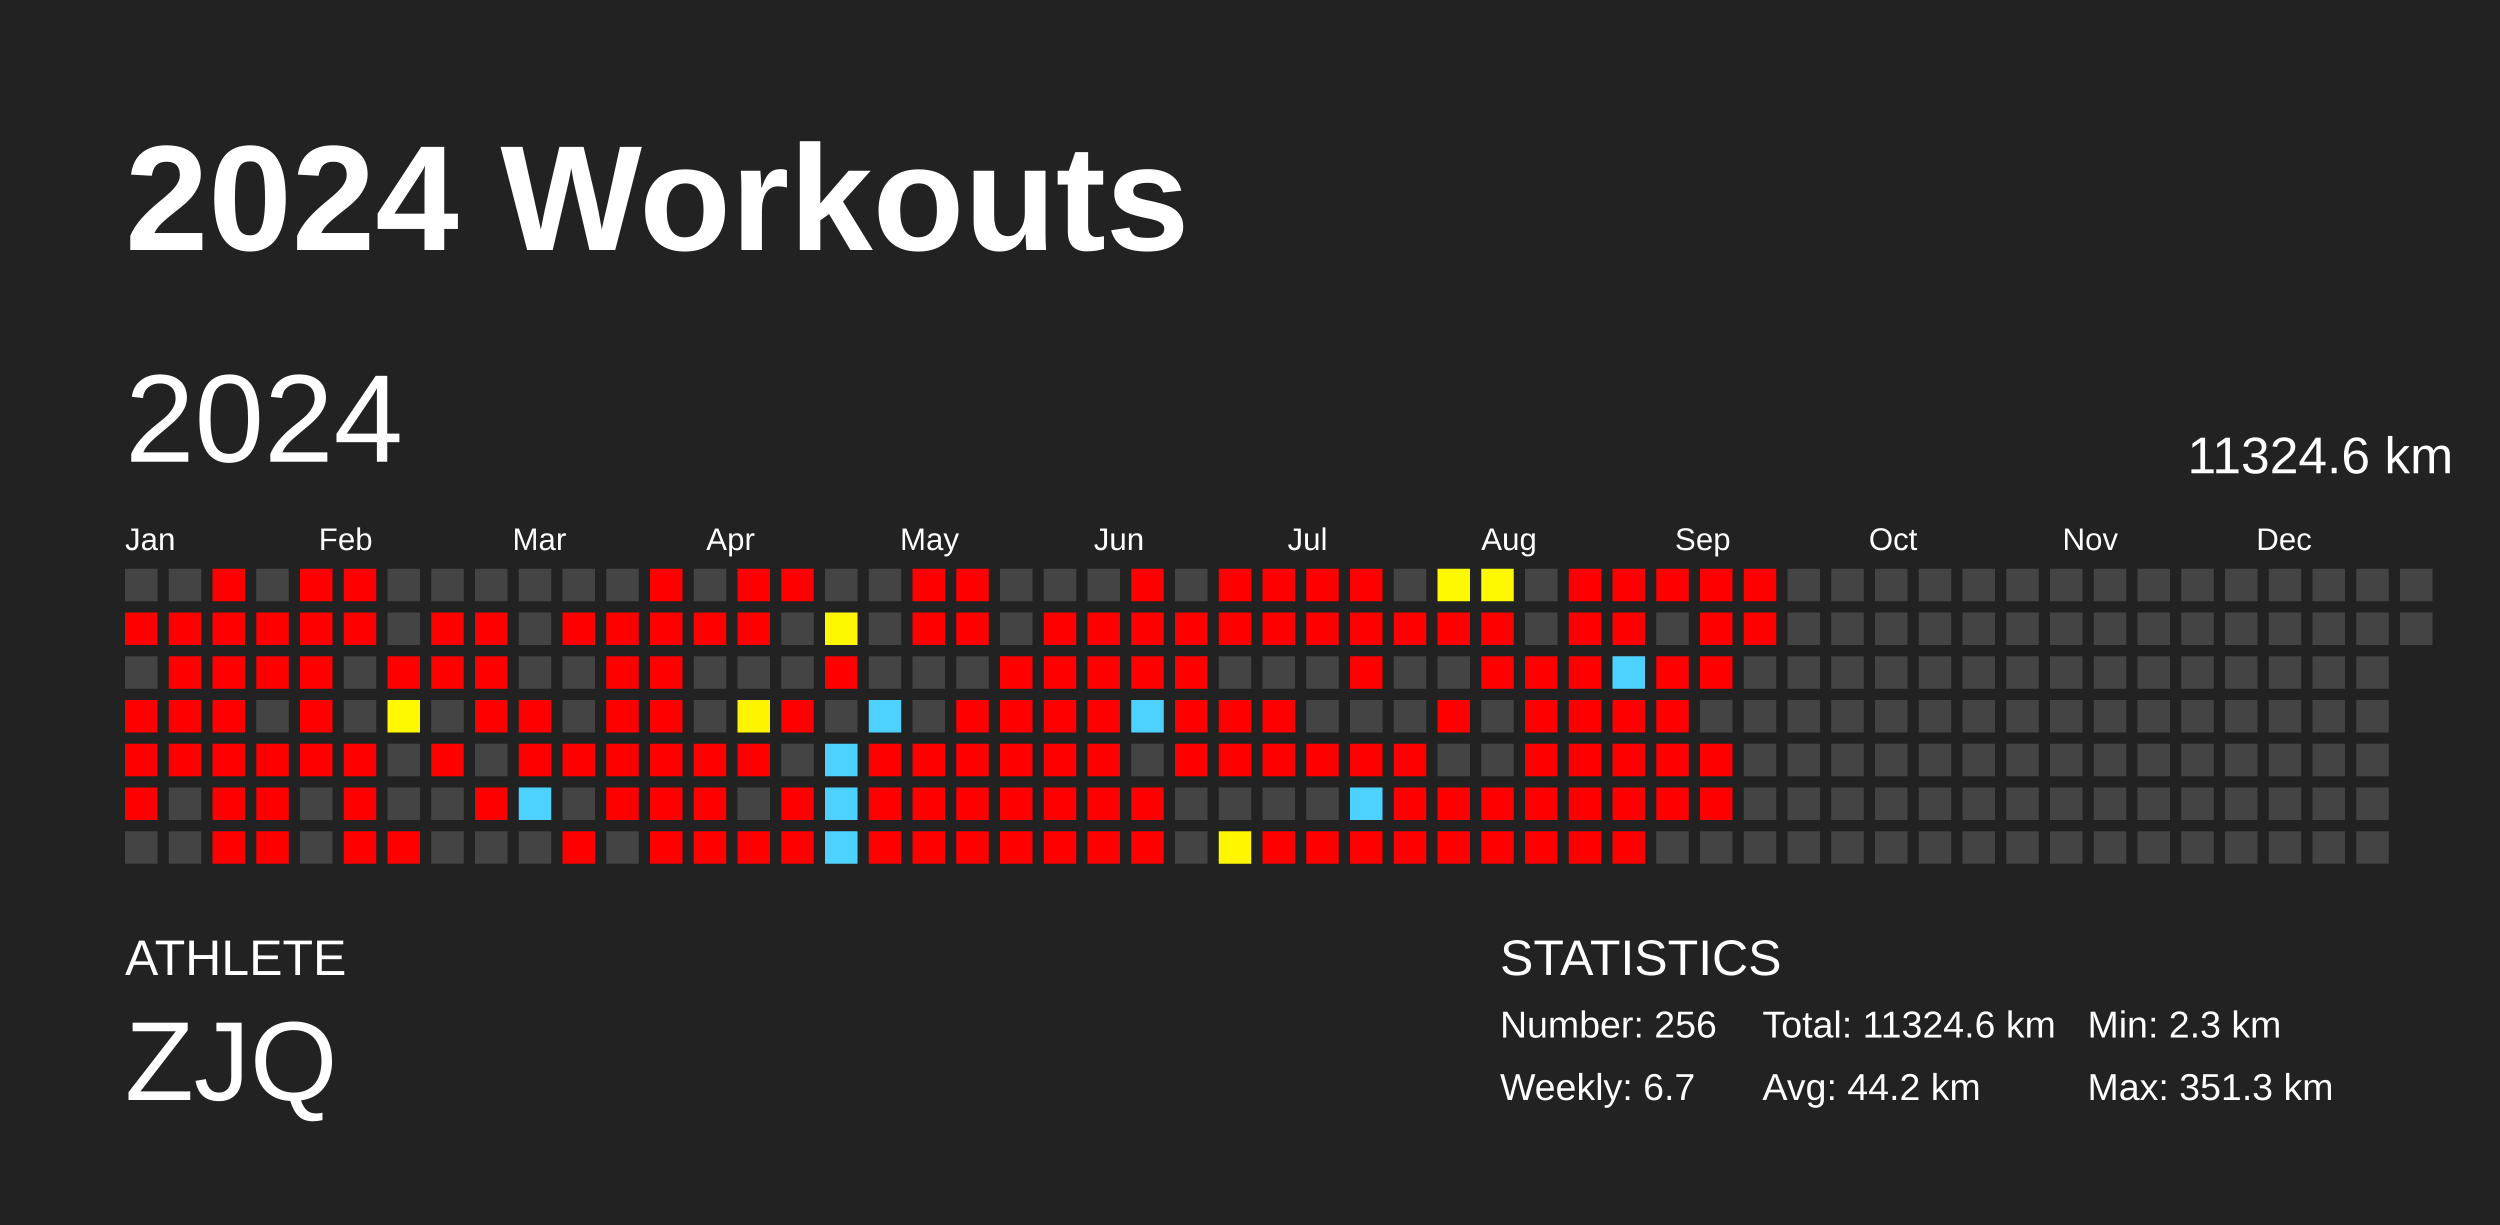
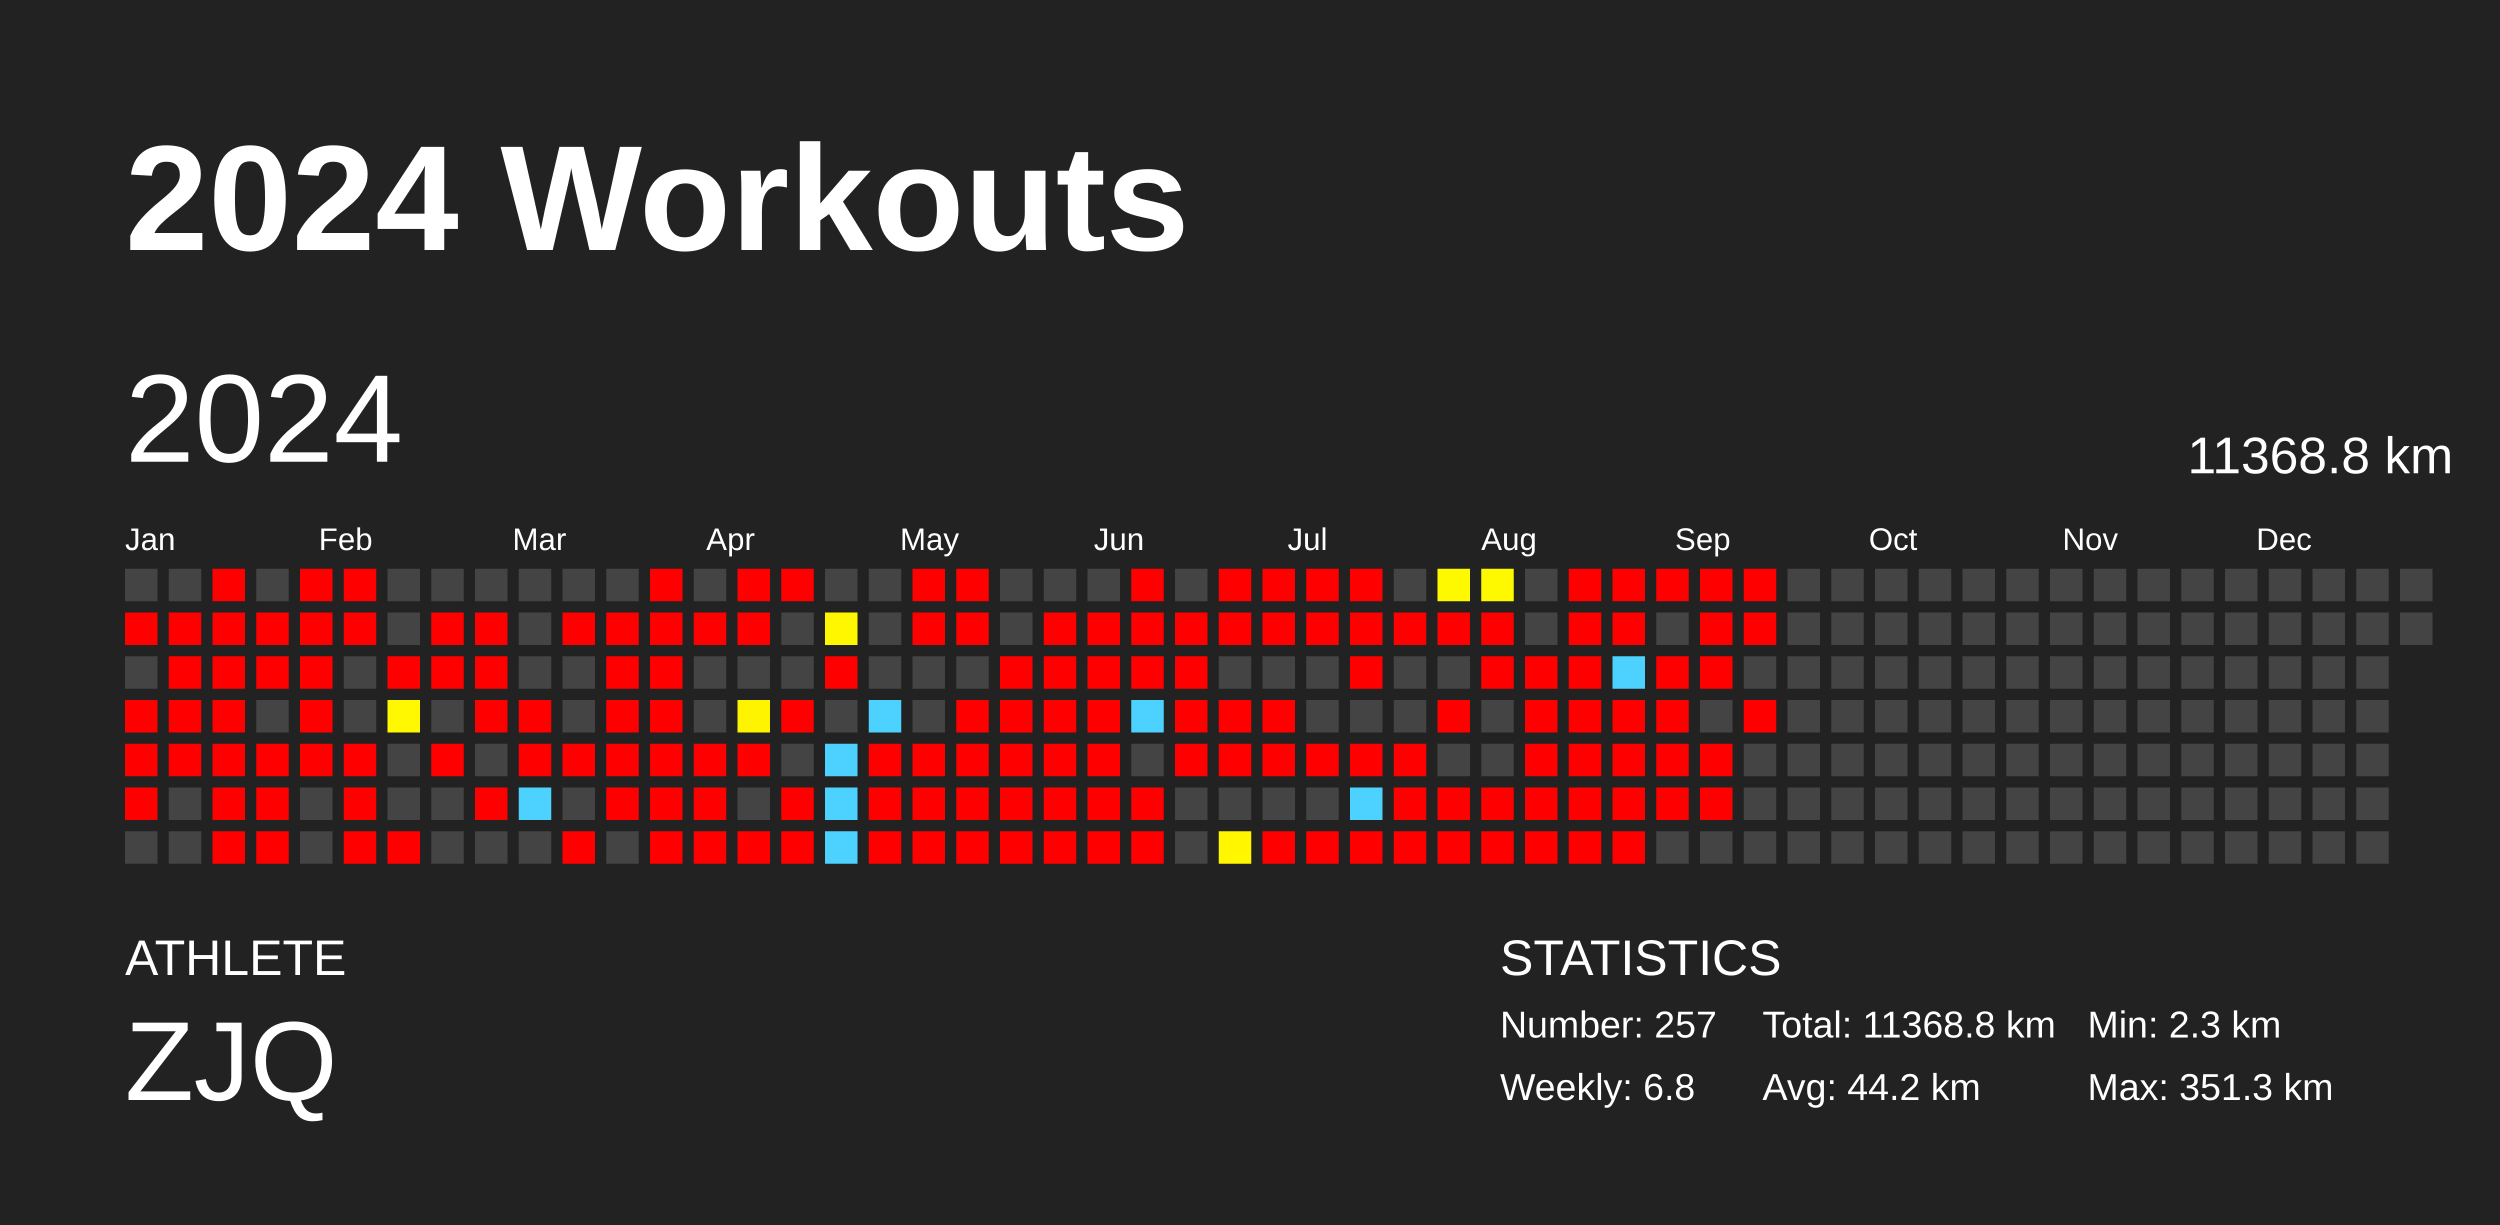
<svg xmlns="http://www.w3.org/2000/svg" baseProfile="full" height="98mm" version="1.1" viewBox="0,0,200,98" width="200mm">
  <defs />
  <rect fill="#222222" height="98" width="200" x="0" y="0" />
  <text fill="#FFFFFF" style="font-size:12px; font-family:Arial; font-weight:bold;" x="10" y="20">2024 Workouts</text>
  <text fill="#FFFFFF" style="font-size:4px; font-family:Arial" x="10" y="78">ATHLETE</text>
  <text fill="#FFFFFF" style="font-size:9px; font-family:Arial" x="10" y="88">ZJQ</text>
  <text fill="#FFFFFF" style="font-size:4px; font-family:Arial" x="120" y="78">STATISTICS</text>
-   <text fill="#FFFFFF" style="font-size:3px; font-family:Arial" x="120" y="83">Number: 256</text>
-   <text fill="#FFFFFF" style="font-size:3px; font-family:Arial" x="120" y="88">Weekly: 6.7</text>
-   <text fill="#FFFFFF" style="font-size:3px; font-family:Arial" x="141" y="83">Total: 11324.6 km</text>
+   <text fill="#FFFFFF" style="font-size:3px; font-family:Arial" x="120" y="83">Number: 257</text>
+   <text fill="#FFFFFF" style="font-size:3px; font-family:Arial" x="120" y="88">Weekly: 6.8</text>
+   <text fill="#FFFFFF" style="font-size:3px; font-family:Arial" x="141" y="83">Total: 11368.8 km</text>
  <text fill="#FFFFFF" style="font-size:3px; font-family:Arial" x="141" y="88">Avg: 44.2 km</text>
  <text fill="#FFFFFF" style="font-size:3px; font-family:Arial" x="167" y="83">Min: 2.3 km</text>
  <text fill="#FFFFFF" style="font-size:3px; font-family:Arial" x="167" y="88">Max: 351.3 km</text>
  <text dominant-baseline="hanging" fill="#FFFFFF" style="font-size:10.0px; font-family:Arial;" x="10" y="30">2024</text>
-   <text dominant-baseline="hanging" fill="#FFFFFF" style="font-size:4.125px; font-family:Arial;" x="175" y="35">11324.6 km</text>
+   <text dominant-baseline="hanging" fill="#FFFFFF" style="font-size:4.125px; font-family:Arial;" x="175" y="35">11368.8 km</text>
  <text fill="#FFFFFF" style="font-size:2.5px; font-family:Arial" x="10.0" y="44">Jan</text>
  <text fill="#FFFFFF" style="font-size:2.5px; font-family:Arial" x="25.5" y="44">Feb</text>
  <text fill="#FFFFFF" style="font-size:2.5px; font-family:Arial" x="41.0" y="44">Mar</text>
  <text fill="#FFFFFF" style="font-size:2.5px; font-family:Arial" x="56.5" y="44">Apr</text>
  <text fill="#FFFFFF" style="font-size:2.5px; font-family:Arial" x="72.0" y="44">May</text>
  <text fill="#FFFFFF" style="font-size:2.5px; font-family:Arial" x="87.5" y="44">Jun</text>
  <text fill="#FFFFFF" style="font-size:2.5px; font-family:Arial" x="103.0" y="44">Jul</text>
  <text fill="#FFFFFF" style="font-size:2.5px; font-family:Arial" x="118.5" y="44">Aug</text>
  <text fill="#FFFFFF" style="font-size:2.5px; font-family:Arial" x="134.0" y="44">Sep</text>
  <text fill="#FFFFFF" style="font-size:2.5px; font-family:Arial" x="149.5" y="44">Oct</text>
  <text fill="#FFFFFF" style="font-size:2.5px; font-family:Arial" x="165.0" y="44">Nov</text>
  <text fill="#FFFFFF" style="font-size:2.5px; font-family:Arial" x="180.5" y="44">Dec</text>
  <rect fill="#444444" height="2.6" width="2.6" x="10.0" y="45.5" />
  <rect fill="red" height="2.6" width="2.6" x="10.0" y="49.0" />
  <rect fill="#444444" height="2.6" width="2.6" x="10.0" y="52.5" />
  <rect fill="red" height="2.6" width="2.6" x="10.0" y="56.0" />
  <rect fill="red" height="2.6" width="2.6" x="10.0" y="59.5" />
  <rect fill="red" height="2.6" width="2.6" x="10.0" y="63.0" />
  <rect fill="#444444" height="2.6" width="2.6" x="10.0" y="66.5" />
  <rect fill="#444444" height="2.6" width="2.6" x="13.5" y="45.5" />
  <rect fill="red" height="2.6" width="2.6" x="13.5" y="49.0" />
  <rect fill="red" height="2.6" width="2.6" x="13.5" y="52.5" />
  <rect fill="red" height="2.6" width="2.6" x="13.5" y="56.0" />
  <rect fill="red" height="2.6" width="2.6" x="13.5" y="59.5" />
  <rect fill="#444444" height="2.6" width="2.6" x="13.5" y="63.0" />
  <rect fill="#444444" height="2.6" width="2.6" x="13.5" y="66.5" />
  <rect fill="red" height="2.6" width="2.6" x="17.0" y="45.5" />
  <rect fill="red" height="2.6" width="2.6" x="17.0" y="49.0" />
  <rect fill="red" height="2.6" width="2.6" x="17.0" y="52.5" />
  <rect fill="red" height="2.6" width="2.6" x="17.0" y="56.0" />
  <rect fill="red" height="2.6" width="2.6" x="17.0" y="59.5" />
  <rect fill="red" height="2.6" width="2.6" x="17.0" y="63.0" />
  <rect fill="red" height="2.6" width="2.6" x="17.0" y="66.5" />
  <rect fill="#444444" height="2.6" width="2.6" x="20.5" y="45.5" />
  <rect fill="red" height="2.6" width="2.6" x="20.5" y="49.0" />
  <rect fill="red" height="2.6" width="2.6" x="20.5" y="52.5" />
  <rect fill="#444444" height="2.6" width="2.6" x="20.5" y="56.0" />
  <rect fill="red" height="2.6" width="2.6" x="20.5" y="59.5" />
  <rect fill="red" height="2.6" width="2.6" x="20.5" y="63.0" />
  <rect fill="red" height="2.6" width="2.6" x="20.5" y="66.5" />
  <rect fill="red" height="2.6" width="2.6" x="24.0" y="45.5" />
  <rect fill="red" height="2.6" width="2.6" x="24.0" y="49.0" />
  <rect fill="red" height="2.6" width="2.6" x="24.0" y="52.5" />
  <rect fill="red" height="2.6" width="2.6" x="24.0" y="56.0" />
  <rect fill="red" height="2.6" width="2.6" x="24.0" y="59.5" />
  <rect fill="#444444" height="2.6" width="2.6" x="24.0" y="63.0" />
  <rect fill="#444444" height="2.6" width="2.6" x="24.0" y="66.5" />
  <rect fill="red" height="2.6" width="2.6" x="27.5" y="45.5" />
  <rect fill="red" height="2.6" width="2.6" x="27.5" y="49.0" />
  <rect fill="#444444" height="2.6" width="2.6" x="27.5" y="52.5" />
  <rect fill="#444444" height="2.6" width="2.6" x="27.5" y="56.0" />
  <rect fill="red" height="2.6" width="2.6" x="27.5" y="59.5" />
  <rect fill="red" height="2.6" width="2.6" x="27.5" y="63.0" />
  <rect fill="red" height="2.6" width="2.6" x="27.5" y="66.5" />
  <rect fill="#444444" height="2.6" width="2.6" x="31.0" y="45.5" />
  <rect fill="#444444" height="2.6" width="2.6" x="31.0" y="49.0" />
  <rect fill="red" height="2.6" width="2.6" x="31.0" y="52.5" />
  <rect fill="#fff800" height="2.6" width="2.6" x="31.0" y="56.0" />
  <rect fill="#444444" height="2.6" width="2.6" x="31.0" y="59.5" />
  <rect fill="#444444" height="2.6" width="2.6" x="31.0" y="63.0" />
  <rect fill="red" height="2.6" width="2.6" x="31.0" y="66.5" />
  <rect fill="#444444" height="2.6" width="2.6" x="34.5" y="45.5" />
  <rect fill="red" height="2.6" width="2.6" x="34.5" y="49.0" />
  <rect fill="red" height="2.6" width="2.6" x="34.5" y="52.5" />
  <rect fill="#444444" height="2.6" width="2.6" x="34.5" y="56.0" />
  <rect fill="red" height="2.6" width="2.6" x="34.5" y="59.5" />
  <rect fill="#444444" height="2.6" width="2.6" x="34.5" y="63.0" />
  <rect fill="#444444" height="2.6" width="2.6" x="34.5" y="66.5" />
  <rect fill="#444444" height="2.6" width="2.6" x="38.0" y="45.5" />
  <rect fill="red" height="2.6" width="2.6" x="38.0" y="49.0" />
  <rect fill="red" height="2.6" width="2.6" x="38.0" y="52.5" />
  <rect fill="red" height="2.6" width="2.6" x="38.0" y="56.0" />
  <rect fill="#444444" height="2.6" width="2.6" x="38.0" y="59.5" />
  <rect fill="red" height="2.6" width="2.6" x="38.0" y="63.0" />
  <rect fill="#444444" height="2.6" width="2.6" x="38.0" y="66.5" />
  <rect fill="#444444" height="2.6" width="2.6" x="41.5" y="45.5" />
  <rect fill="#444444" height="2.6" width="2.6" x="41.5" y="49.0" />
  <rect fill="#444444" height="2.6" width="2.6" x="41.5" y="52.5" />
  <rect fill="red" height="2.6" width="2.6" x="41.5" y="56.0" />
  <rect fill="red" height="2.6" width="2.6" x="41.5" y="59.5" />
  <rect fill="#4dd2ff" height="2.6" width="2.6" x="41.5" y="63.0" />
  <rect fill="#444444" height="2.6" width="2.6" x="41.5" y="66.5" />
  <rect fill="#444444" height="2.6" width="2.6" x="45.0" y="45.5" />
  <rect fill="red" height="2.6" width="2.6" x="45.0" y="49.0" />
  <rect fill="#444444" height="2.6" width="2.6" x="45.0" y="52.5" />
  <rect fill="#444444" height="2.6" width="2.6" x="45.0" y="56.0" />
  <rect fill="red" height="2.6" width="2.6" x="45.0" y="59.5" />
  <rect fill="#444444" height="2.6" width="2.6" x="45.0" y="63.0" />
  <rect fill="red" height="2.6" width="2.6" x="45.0" y="66.5" />
  <rect fill="#444444" height="2.6" width="2.6" x="48.5" y="45.5" />
  <rect fill="red" height="2.6" width="2.6" x="48.5" y="49.0" />
  <rect fill="red" height="2.6" width="2.6" x="48.5" y="52.5" />
  <rect fill="red" height="2.6" width="2.6" x="48.5" y="56.0" />
  <rect fill="red" height="2.6" width="2.6" x="48.5" y="59.5" />
  <rect fill="red" height="2.6" width="2.6" x="48.5" y="63.0" />
  <rect fill="#444444" height="2.6" width="2.6" x="48.5" y="66.5" />
  <rect fill="red" height="2.6" width="2.6" x="52.0" y="45.5" />
  <rect fill="red" height="2.6" width="2.6" x="52.0" y="49.0" />
  <rect fill="red" height="2.6" width="2.6" x="52.0" y="52.5" />
  <rect fill="red" height="2.6" width="2.6" x="52.0" y="56.0" />
  <rect fill="red" height="2.6" width="2.6" x="52.0" y="59.5" />
  <rect fill="red" height="2.6" width="2.6" x="52.0" y="63.0" />
  <rect fill="red" height="2.6" width="2.6" x="52.0" y="66.5" />
  <rect fill="#444444" height="2.6" width="2.6" x="55.5" y="45.5" />
  <rect fill="red" height="2.6" width="2.6" x="55.5" y="49.0" />
  <rect fill="#444444" height="2.6" width="2.6" x="55.5" y="52.5" />
  <rect fill="#444444" height="2.6" width="2.6" x="55.5" y="56.0" />
  <rect fill="red" height="2.6" width="2.6" x="55.5" y="59.5" />
  <rect fill="red" height="2.6" width="2.6" x="55.5" y="63.0" />
  <rect fill="red" height="2.6" width="2.6" x="55.5" y="66.5" />
  <rect fill="red" height="2.6" width="2.6" x="59.0" y="45.5" />
  <rect fill="red" height="2.6" width="2.6" x="59.0" y="49.0" />
  <rect fill="#444444" height="2.6" width="2.6" x="59.0" y="52.5" />
  <rect fill="#fff400" height="2.6" width="2.6" x="59.0" y="56.0" />
  <rect fill="red" height="2.6" width="2.6" x="59.0" y="59.5" />
  <rect fill="#444444" height="2.6" width="2.6" x="59.0" y="63.0" />
  <rect fill="red" height="2.6" width="2.6" x="59.0" y="66.5" />
  <rect fill="red" height="2.6" width="2.6" x="62.5" y="45.5" />
  <rect fill="#444444" height="2.6" width="2.6" x="62.5" y="49.0" />
  <rect fill="#444444" height="2.6" width="2.6" x="62.5" y="52.5" />
  <rect fill="red" height="2.6" width="2.6" x="62.5" y="56.0" />
  <rect fill="#444444" height="2.6" width="2.6" x="62.5" y="59.5" />
  <rect fill="red" height="2.6" width="2.6" x="62.5" y="63.0" />
  <rect fill="red" height="2.6" width="2.6" x="62.5" y="66.5" />
  <rect fill="#444444" height="2.6" width="2.6" x="66.0" y="45.5" />
  <rect fill="#fff700" height="2.6" width="2.6" x="66.0" y="49.0" />
  <rect fill="red" height="2.6" width="2.6" x="66.0" y="52.5" />
  <rect fill="#444444" height="2.6" width="2.6" x="66.0" y="56.0" />
  <rect fill="#4dd2ff" height="2.6" width="2.6" x="66.0" y="59.5" />
  <rect fill="#4dd2ff" height="2.6" width="2.6" x="66.0" y="63.0" />
  <rect fill="#4dd2ff" height="2.6" width="2.6" x="66.0" y="66.5" />
  <rect fill="#444444" height="2.6" width="2.6" x="69.5" y="45.5" />
  <rect fill="#444444" height="2.6" width="2.6" x="69.5" y="49.0" />
  <rect fill="#444444" height="2.6" width="2.6" x="69.5" y="52.5" />
  <rect fill="#4dd2ff" height="2.6" width="2.6" x="69.5" y="56.0" />
  <rect fill="red" height="2.6" width="2.6" x="69.5" y="59.5" />
  <rect fill="red" height="2.6" width="2.6" x="69.5" y="63.0" />
  <rect fill="red" height="2.6" width="2.6" x="69.5" y="66.5" />
  <rect fill="red" height="2.6" width="2.6" x="73.0" y="45.5" />
  <rect fill="red" height="2.6" width="2.6" x="73.0" y="49.0" />
  <rect fill="#444444" height="2.6" width="2.6" x="73.0" y="52.5" />
  <rect fill="#444444" height="2.6" width="2.6" x="73.0" y="56.0" />
  <rect fill="red" height="2.6" width="2.6" x="73.0" y="59.5" />
  <rect fill="red" height="2.6" width="2.6" x="73.0" y="63.0" />
  <rect fill="red" height="2.6" width="2.6" x="73.0" y="66.5" />
  <rect fill="red" height="2.6" width="2.6" x="76.5" y="45.5" />
  <rect fill="red" height="2.6" width="2.6" x="76.5" y="49.0" />
  <rect fill="#444444" height="2.6" width="2.6" x="76.5" y="52.5" />
  <rect fill="red" height="2.6" width="2.6" x="76.5" y="56.0" />
  <rect fill="red" height="2.6" width="2.6" x="76.5" y="59.5" />
  <rect fill="red" height="2.6" width="2.6" x="76.5" y="63.0" />
  <rect fill="red" height="2.6" width="2.6" x="76.5" y="66.5" />
  <rect fill="#444444" height="2.6" width="2.6" x="80.0" y="45.5" />
  <rect fill="#444444" height="2.6" width="2.6" x="80.0" y="49.0" />
  <rect fill="red" height="2.6" width="2.6" x="80.0" y="52.5" />
  <rect fill="red" height="2.6" width="2.6" x="80.0" y="56.0" />
  <rect fill="red" height="2.6" width="2.6" x="80.0" y="59.5" />
  <rect fill="red" height="2.6" width="2.6" x="80.0" y="63.0" />
  <rect fill="red" height="2.6" width="2.6" x="80.0" y="66.5" />
  <rect fill="#444444" height="2.6" width="2.6" x="83.5" y="45.5" />
  <rect fill="red" height="2.6" width="2.6" x="83.5" y="49.0" />
  <rect fill="red" height="2.6" width="2.6" x="83.5" y="52.5" />
  <rect fill="red" height="2.6" width="2.6" x="83.5" y="56.0" />
  <rect fill="red" height="2.6" width="2.6" x="83.5" y="59.5" />
  <rect fill="red" height="2.6" width="2.6" x="83.5" y="63.0" />
  <rect fill="red" height="2.6" width="2.6" x="83.5" y="66.5" />
  <rect fill="#444444" height="2.6" width="2.6" x="87.0" y="45.5" />
  <rect fill="red" height="2.6" width="2.6" x="87.0" y="49.0" />
  <rect fill="red" height="2.6" width="2.6" x="87.0" y="52.5" />
  <rect fill="red" height="2.6" width="2.6" x="87.0" y="56.0" />
  <rect fill="red" height="2.6" width="2.6" x="87.0" y="59.5" />
  <rect fill="red" height="2.6" width="2.6" x="87.0" y="63.0" />
  <rect fill="red" height="2.6" width="2.6" x="87.0" y="66.5" />
  <rect fill="red" height="2.6" width="2.6" x="90.5" y="45.5" />
  <rect fill="red" height="2.6" width="2.6" x="90.5" y="49.0" />
  <rect fill="red" height="2.6" width="2.6" x="90.5" y="52.5" />
  <rect fill="#4dd2ff" height="2.6" width="2.6" x="90.5" y="56.0" />
  <rect fill="#444444" height="2.6" width="2.6" x="90.5" y="59.5" />
  <rect fill="red" height="2.6" width="2.6" x="90.5" y="63.0" />
  <rect fill="red" height="2.6" width="2.6" x="90.5" y="66.5" />
  <rect fill="#444444" height="2.6" width="2.6" x="94.0" y="45.5" />
  <rect fill="red" height="2.6" width="2.6" x="94.0" y="49.0" />
  <rect fill="red" height="2.6" width="2.6" x="94.0" y="52.5" />
  <rect fill="red" height="2.6" width="2.6" x="94.0" y="56.0" />
  <rect fill="red" height="2.6" width="2.6" x="94.0" y="59.5" />
  <rect fill="#444444" height="2.6" width="2.6" x="94.0" y="63.0" />
  <rect fill="#444444" height="2.6" width="2.6" x="94.0" y="66.5" />
  <rect fill="red" height="2.6" width="2.6" x="97.5" y="45.5" />
  <rect fill="red" height="2.6" width="2.6" x="97.5" y="49.0" />
  <rect fill="#444444" height="2.6" width="2.6" x="97.5" y="52.5" />
  <rect fill="red" height="2.6" width="2.6" x="97.5" y="56.0" />
  <rect fill="red" height="2.6" width="2.6" x="97.5" y="59.5" />
  <rect fill="#444444" height="2.6" width="2.6" x="97.5" y="63.0" />
  <rect fill="#fff600" height="2.6" width="2.6" x="97.5" y="66.5" />
  <rect fill="red" height="2.6" width="2.6" x="101.0" y="45.5" />
  <rect fill="red" height="2.6" width="2.6" x="101.0" y="49.0" />
  <rect fill="#444444" height="2.6" width="2.6" x="101.0" y="52.5" />
  <rect fill="red" height="2.6" width="2.6" x="101.0" y="56.0" />
  <rect fill="red" height="2.6" width="2.6" x="101.0" y="59.5" />
  <rect fill="#444444" height="2.6" width="2.6" x="101.0" y="63.0" />
  <rect fill="red" height="2.6" width="2.6" x="101.0" y="66.5" />
  <rect fill="red" height="2.6" width="2.6" x="104.5" y="45.5" />
  <rect fill="red" height="2.6" width="2.6" x="104.5" y="49.0" />
  <rect fill="#444444" height="2.6" width="2.6" x="104.5" y="52.5" />
  <rect fill="#444444" height="2.6" width="2.6" x="104.5" y="56.0" />
  <rect fill="red" height="2.6" width="2.6" x="104.5" y="59.5" />
  <rect fill="#444444" height="2.6" width="2.6" x="104.5" y="63.0" />
  <rect fill="red" height="2.6" width="2.6" x="104.5" y="66.5" />
  <rect fill="red" height="2.6" width="2.6" x="108.0" y="45.5" />
  <rect fill="red" height="2.6" width="2.6" x="108.0" y="49.0" />
  <rect fill="red" height="2.6" width="2.6" x="108.0" y="52.5" />
  <rect fill="#444444" height="2.6" width="2.6" x="108.0" y="56.0" />
  <rect fill="red" height="2.6" width="2.6" x="108.0" y="59.5" />
  <rect fill="#4dd2ff" height="2.6" width="2.6" x="108.0" y="63.0" />
  <rect fill="red" height="2.6" width="2.6" x="108.0" y="66.5" />
  <rect fill="#444444" height="2.6" width="2.6" x="111.5" y="45.5" />
  <rect fill="red" height="2.6" width="2.6" x="111.5" y="49.0" />
  <rect fill="#444444" height="2.6" width="2.6" x="111.5" y="52.5" />
  <rect fill="#444444" height="2.6" width="2.6" x="111.5" y="56.0" />
  <rect fill="red" height="2.6" width="2.6" x="111.5" y="59.5" />
  <rect fill="red" height="2.6" width="2.6" x="111.5" y="63.0" />
  <rect fill="red" height="2.6" width="2.6" x="111.5" y="66.5" />
  <rect fill="#fff900" height="2.6" width="2.6" x="115.0" y="45.5" />
  <rect fill="red" height="2.6" width="2.6" x="115.0" y="49.0" />
  <rect fill="#444444" height="2.6" width="2.6" x="115.0" y="52.5" />
  <rect fill="red" height="2.6" width="2.6" x="115.0" y="56.0" />
  <rect fill="#444444" height="2.6" width="2.6" x="115.0" y="59.5" />
  <rect fill="red" height="2.6" width="2.6" x="115.0" y="63.0" />
  <rect fill="red" height="2.6" width="2.6" x="115.0" y="66.5" />
  <rect fill="#fff900" height="2.6" width="2.6" x="118.5" y="45.5" />
  <rect fill="red" height="2.6" width="2.6" x="118.5" y="49.0" />
  <rect fill="red" height="2.6" width="2.6" x="118.5" y="52.5" />
  <rect fill="#444444" height="2.6" width="2.6" x="118.5" y="56.0" />
  <rect fill="#444444" height="2.6" width="2.6" x="118.5" y="59.5" />
  <rect fill="red" height="2.6" width="2.6" x="118.5" y="63.0" />
  <rect fill="red" height="2.6" width="2.6" x="118.5" y="66.5" />
  <rect fill="#444444" height="2.6" width="2.6" x="122.0" y="45.5" />
  <rect fill="#444444" height="2.6" width="2.6" x="122.0" y="49.0" />
  <rect fill="red" height="2.6" width="2.6" x="122.0" y="52.5" />
  <rect fill="red" height="2.6" width="2.6" x="122.0" y="56.0" />
  <rect fill="red" height="2.6" width="2.6" x="122.0" y="59.5" />
  <rect fill="red" height="2.6" width="2.6" x="122.0" y="63.0" />
  <rect fill="red" height="2.6" width="2.6" x="122.0" y="66.5" />
  <rect fill="red" height="2.6" width="2.6" x="125.5" y="45.5" />
  <rect fill="red" height="2.6" width="2.6" x="125.5" y="49.0" />
  <rect fill="red" height="2.6" width="2.6" x="125.5" y="52.5" />
  <rect fill="red" height="2.6" width="2.6" x="125.5" y="56.0" />
  <rect fill="red" height="2.6" width="2.6" x="125.5" y="59.5" />
  <rect fill="red" height="2.6" width="2.6" x="125.5" y="63.0" />
  <rect fill="red" height="2.6" width="2.6" x="125.5" y="66.5" />
  <rect fill="red" height="2.6" width="2.6" x="129.0" y="45.5" />
  <rect fill="red" height="2.6" width="2.6" x="129.0" y="49.0" />
  <rect fill="#4dd2ff" height="2.6" width="2.6" x="129.0" y="52.5" />
  <rect fill="red" height="2.6" width="2.6" x="129.0" y="56.0" />
  <rect fill="red" height="2.6" width="2.6" x="129.0" y="59.5" />
  <rect fill="red" height="2.6" width="2.6" x="129.0" y="63.0" />
  <rect fill="red" height="2.6" width="2.6" x="129.0" y="66.5" />
  <rect fill="red" height="2.6" width="2.6" x="132.5" y="45.5" />
  <rect fill="#444444" height="2.6" width="2.6" x="132.5" y="49.0" />
  <rect fill="red" height="2.6" width="2.6" x="132.5" y="52.5" />
  <rect fill="red" height="2.6" width="2.6" x="132.5" y="56.0" />
  <rect fill="red" height="2.6" width="2.6" x="132.5" y="59.5" />
  <rect fill="red" height="2.6" width="2.6" x="132.5" y="63.0" />
  <rect fill="#444444" height="2.6" width="2.6" x="132.5" y="66.5" />
  <rect fill="red" height="2.6" width="2.6" x="136.0" y="45.5" />
  <rect fill="red" height="2.6" width="2.6" x="136.0" y="49.0" />
  <rect fill="red" height="2.6" width="2.6" x="136.0" y="52.5" />
  <rect fill="#444444" height="2.6" width="2.6" x="136.0" y="56.0" />
  <rect fill="red" height="2.6" width="2.6" x="136.0" y="59.5" />
  <rect fill="red" height="2.6" width="2.6" x="136.0" y="63.0" />
  <rect fill="#444444" height="2.6" width="2.6" x="136.0" y="66.5" />
  <rect fill="red" height="2.6" width="2.6" x="139.5" y="45.5" />
  <rect fill="red" height="2.6" width="2.6" x="139.5" y="49.0" />
  <rect fill="#444444" height="2.6" width="2.6" x="139.5" y="52.5" />
-   <rect fill="#444444" height="2.6" width="2.6" x="139.5" y="56.0" />
+   <rect fill="red" height="2.6" width="2.6" x="139.5" y="56.0" />
  <rect fill="#444444" height="2.6" width="2.6" x="139.5" y="59.5" />
  <rect fill="#444444" height="2.6" width="2.6" x="139.5" y="63.0" />
  <rect fill="#444444" height="2.6" width="2.6" x="139.5" y="66.5" />
  <rect fill="#444444" height="2.6" width="2.6" x="143.0" y="45.5" />
  <rect fill="#444444" height="2.6" width="2.6" x="143.0" y="49.0" />
  <rect fill="#444444" height="2.6" width="2.6" x="143.0" y="52.5" />
  <rect fill="#444444" height="2.6" width="2.6" x="143.0" y="56.0" />
  <rect fill="#444444" height="2.6" width="2.6" x="143.0" y="59.5" />
  <rect fill="#444444" height="2.6" width="2.6" x="143.0" y="63.0" />
  <rect fill="#444444" height="2.6" width="2.6" x="143.0" y="66.5" />
  <rect fill="#444444" height="2.6" width="2.6" x="146.5" y="45.5" />
  <rect fill="#444444" height="2.6" width="2.6" x="146.5" y="49.0" />
  <rect fill="#444444" height="2.6" width="2.6" x="146.5" y="52.5" />
  <rect fill="#444444" height="2.6" width="2.6" x="146.5" y="56.0" />
  <rect fill="#444444" height="2.6" width="2.6" x="146.5" y="59.5" />
  <rect fill="#444444" height="2.6" width="2.6" x="146.5" y="63.0" />
  <rect fill="#444444" height="2.6" width="2.6" x="146.5" y="66.5" />
  <rect fill="#444444" height="2.6" width="2.6" x="150.0" y="45.5" />
  <rect fill="#444444" height="2.6" width="2.6" x="150.0" y="49.0" />
  <rect fill="#444444" height="2.6" width="2.6" x="150.0" y="52.5" />
  <rect fill="#444444" height="2.6" width="2.6" x="150.0" y="56.0" />
  <rect fill="#444444" height="2.6" width="2.6" x="150.0" y="59.5" />
  <rect fill="#444444" height="2.6" width="2.6" x="150.0" y="63.0" />
  <rect fill="#444444" height="2.6" width="2.6" x="150.0" y="66.5" />
  <rect fill="#444444" height="2.6" width="2.6" x="153.5" y="45.5" />
  <rect fill="#444444" height="2.6" width="2.6" x="153.5" y="49.0" />
  <rect fill="#444444" height="2.6" width="2.6" x="153.5" y="52.5" />
  <rect fill="#444444" height="2.6" width="2.6" x="153.5" y="56.0" />
  <rect fill="#444444" height="2.6" width="2.6" x="153.5" y="59.5" />
  <rect fill="#444444" height="2.6" width="2.6" x="153.5" y="63.0" />
  <rect fill="#444444" height="2.6" width="2.6" x="153.5" y="66.5" />
  <rect fill="#444444" height="2.6" width="2.6" x="157.0" y="45.5" />
  <rect fill="#444444" height="2.6" width="2.6" x="157.0" y="49.0" />
  <rect fill="#444444" height="2.6" width="2.6" x="157.0" y="52.5" />
  <rect fill="#444444" height="2.6" width="2.6" x="157.0" y="56.0" />
  <rect fill="#444444" height="2.6" width="2.6" x="157.0" y="59.5" />
  <rect fill="#444444" height="2.6" width="2.6" x="157.0" y="63.0" />
  <rect fill="#444444" height="2.6" width="2.6" x="157.0" y="66.5" />
  <rect fill="#444444" height="2.6" width="2.6" x="160.5" y="45.5" />
  <rect fill="#444444" height="2.6" width="2.6" x="160.5" y="49.0" />
  <rect fill="#444444" height="2.6" width="2.6" x="160.5" y="52.5" />
  <rect fill="#444444" height="2.6" width="2.6" x="160.5" y="56.0" />
  <rect fill="#444444" height="2.6" width="2.6" x="160.5" y="59.5" />
  <rect fill="#444444" height="2.6" width="2.6" x="160.5" y="63.0" />
  <rect fill="#444444" height="2.6" width="2.6" x="160.5" y="66.5" />
  <rect fill="#444444" height="2.6" width="2.6" x="164.0" y="45.5" />
  <rect fill="#444444" height="2.6" width="2.6" x="164.0" y="49.0" />
  <rect fill="#444444" height="2.6" width="2.6" x="164.0" y="52.5" />
  <rect fill="#444444" height="2.6" width="2.6" x="164.0" y="56.0" />
  <rect fill="#444444" height="2.6" width="2.6" x="164.0" y="59.5" />
  <rect fill="#444444" height="2.6" width="2.6" x="164.0" y="63.0" />
  <rect fill="#444444" height="2.6" width="2.6" x="164.0" y="66.5" />
  <rect fill="#444444" height="2.6" width="2.6" x="167.5" y="45.5" />
  <rect fill="#444444" height="2.6" width="2.6" x="167.5" y="49.0" />
  <rect fill="#444444" height="2.6" width="2.6" x="167.5" y="52.5" />
  <rect fill="#444444" height="2.6" width="2.6" x="167.5" y="56.0" />
  <rect fill="#444444" height="2.6" width="2.6" x="167.5" y="59.5" />
  <rect fill="#444444" height="2.6" width="2.6" x="167.5" y="63.0" />
  <rect fill="#444444" height="2.6" width="2.6" x="167.5" y="66.5" />
  <rect fill="#444444" height="2.6" width="2.6" x="171.0" y="45.5" />
  <rect fill="#444444" height="2.6" width="2.6" x="171.0" y="49.0" />
  <rect fill="#444444" height="2.6" width="2.6" x="171.0" y="52.5" />
  <rect fill="#444444" height="2.6" width="2.6" x="171.0" y="56.0" />
  <rect fill="#444444" height="2.6" width="2.6" x="171.0" y="59.5" />
  <rect fill="#444444" height="2.6" width="2.6" x="171.0" y="63.0" />
  <rect fill="#444444" height="2.6" width="2.6" x="171.0" y="66.5" />
  <rect fill="#444444" height="2.6" width="2.6" x="174.5" y="45.5" />
  <rect fill="#444444" height="2.6" width="2.6" x="174.5" y="49.0" />
  <rect fill="#444444" height="2.6" width="2.6" x="174.5" y="52.5" />
  <rect fill="#444444" height="2.6" width="2.6" x="174.5" y="56.0" />
  <rect fill="#444444" height="2.6" width="2.6" x="174.5" y="59.5" />
  <rect fill="#444444" height="2.6" width="2.6" x="174.5" y="63.0" />
  <rect fill="#444444" height="2.6" width="2.6" x="174.5" y="66.5" />
  <rect fill="#444444" height="2.6" width="2.6" x="178.0" y="45.5" />
  <rect fill="#444444" height="2.6" width="2.6" x="178.0" y="49.0" />
  <rect fill="#444444" height="2.6" width="2.6" x="178.0" y="52.5" />
  <rect fill="#444444" height="2.6" width="2.6" x="178.0" y="56.0" />
  <rect fill="#444444" height="2.6" width="2.6" x="178.0" y="59.5" />
  <rect fill="#444444" height="2.6" width="2.6" x="178.0" y="63.0" />
  <rect fill="#444444" height="2.6" width="2.6" x="178.0" y="66.5" />
  <rect fill="#444444" height="2.6" width="2.6" x="181.5" y="45.5" />
  <rect fill="#444444" height="2.6" width="2.6" x="181.5" y="49.0" />
  <rect fill="#444444" height="2.6" width="2.6" x="181.5" y="52.5" />
  <rect fill="#444444" height="2.6" width="2.6" x="181.5" y="56.0" />
  <rect fill="#444444" height="2.6" width="2.6" x="181.5" y="59.5" />
  <rect fill="#444444" height="2.6" width="2.6" x="181.5" y="63.0" />
  <rect fill="#444444" height="2.6" width="2.6" x="181.5" y="66.5" />
  <rect fill="#444444" height="2.6" width="2.6" x="185.0" y="45.5" />
  <rect fill="#444444" height="2.6" width="2.6" x="185.0" y="49.0" />
  <rect fill="#444444" height="2.6" width="2.6" x="185.0" y="52.5" />
  <rect fill="#444444" height="2.6" width="2.6" x="185.0" y="56.0" />
  <rect fill="#444444" height="2.6" width="2.6" x="185.0" y="59.5" />
  <rect fill="#444444" height="2.6" width="2.6" x="185.0" y="63.0" />
  <rect fill="#444444" height="2.6" width="2.6" x="185.0" y="66.5" />
  <rect fill="#444444" height="2.6" width="2.6" x="188.5" y="45.5" />
  <rect fill="#444444" height="2.6" width="2.6" x="188.5" y="49.0" />
  <rect fill="#444444" height="2.6" width="2.6" x="188.5" y="52.5" />
  <rect fill="#444444" height="2.6" width="2.6" x="188.5" y="56.0" />
  <rect fill="#444444" height="2.6" width="2.6" x="188.5" y="59.5" />
  <rect fill="#444444" height="2.6" width="2.6" x="188.5" y="63.0" />
  <rect fill="#444444" height="2.6" width="2.6" x="188.5" y="66.5" />
  <rect fill="#444444" height="2.6" width="2.6" x="192.0" y="45.5" />
  <rect fill="#444444" height="2.6" width="2.6" x="192.0" y="49.0" />
</svg>
